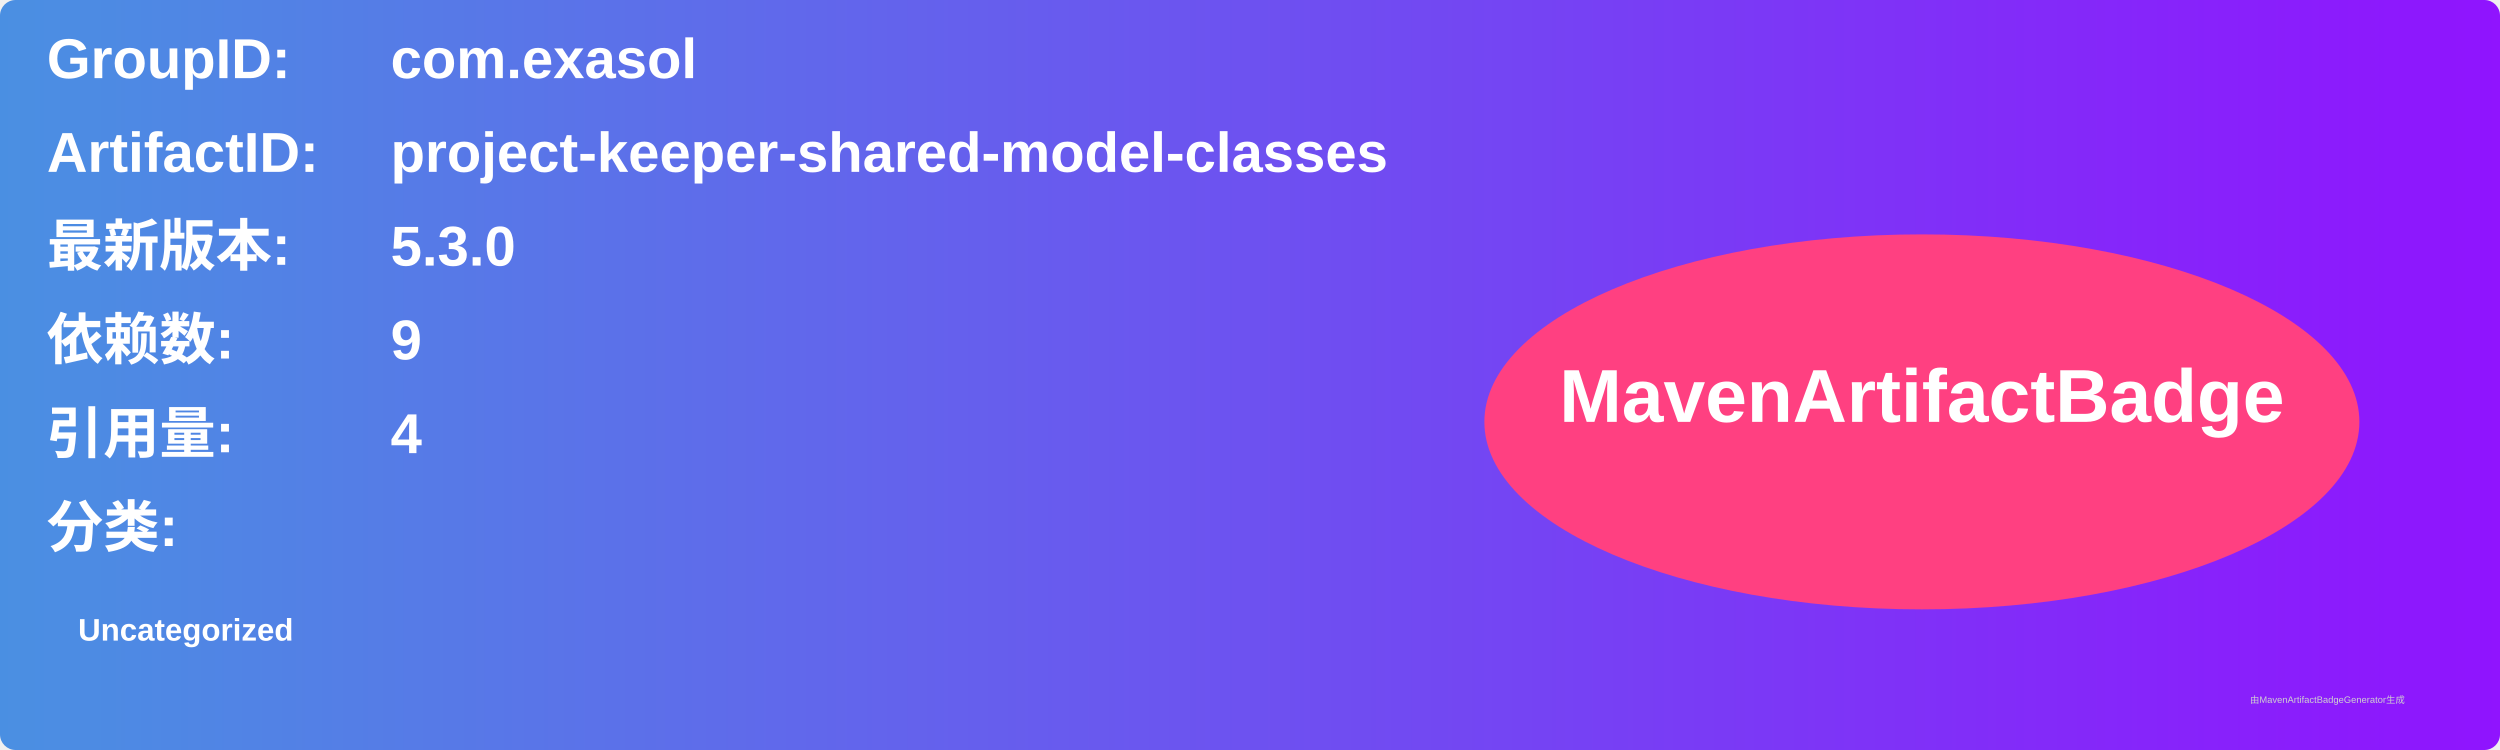
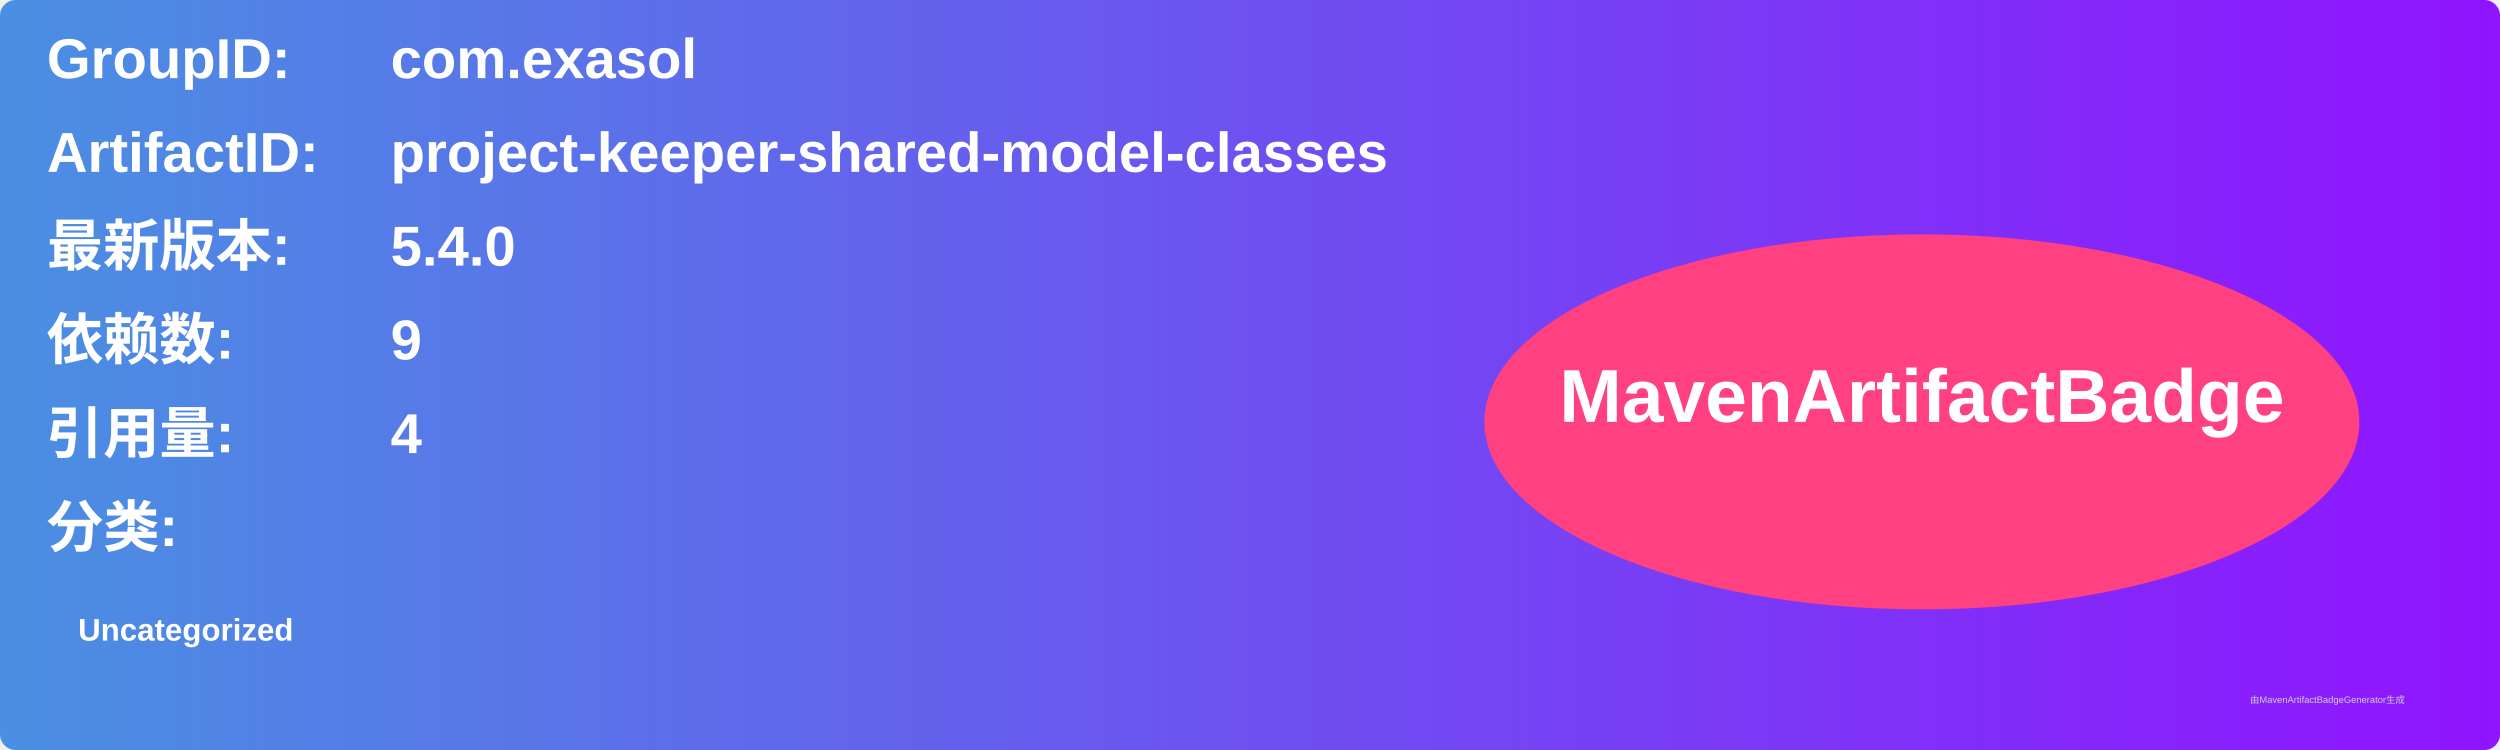
<svg xmlns="http://www.w3.org/2000/svg" width="800" height="240" viewBox="0 0 800 240">
  <linearGradient id="grad" x1="0%" y1="0%" x2="100%" y2="0%">
    <stop offset="0%" stop-color="#4a90e2" />
    <stop offset="100%" stop-color="#9013fe" />
  </linearGradient>
  <rect width="100%" height="100%" rx="5" ry="5" fill="url(#grad)" />
  <g transform="translate(15, 15)">
    <text x="0" y="10" font-family="Arial" font-size="18" fill="white" font-weight="bold" width="260">GroupID:</text>
    <text x="110" y="10" font-family="Arial" font-size="18" fill="white" font-weight="bold" width="460">com.exasol</text>
    <text x="0" y="40" font-family="Arial" font-size="18" fill="white" font-weight="bold" width="260">ArtifactID:</text>
    <text x="110" y="40" font-family="Arial" font-size="18" fill="white" font-weight="bold" width="460">project-keeper-shared-model-classes</text>
    <text x="0" y="70" font-family="Arial" font-size="18" fill="white" font-weight="bold">最新版本:</text>
    <text x="110" y="70" font-family="Arial" font-size="18" fill="white" font-weight="bold">
-       <tspan font-weight="bold">5.3.0</tspan>
+       <tspan font-weight="bold">5.4.0</tspan>
    </text>
    <text x="0" y="100" font-family="Arial" font-size="18" fill="white" font-weight="bold">依赖数: </text>
    <text x="110" y="100" font-family="Arial" font-size="18" fill="white">
      <tspan font-weight="bold">9</tspan>
    </text>
    <text x="0" y="130" font-family="Arial" font-size="18" fill="white" font-weight="bold">引用量: </text>
    <text x="110" y="130" font-family="Arial" font-size="18" fill="white">
      <tspan font-weight="bold">4</tspan>
    </text>
    <text x="0" y="160" font-family="Arial" font-size="18" fill="white" font-weight="bold">分类:</text>
    <text x="10" y="190" font-family="Arial" font-size="10" fill="white">
      <tspan font-weight="bold">Uncategorized</tspan>
    </text>
    <ellipse cx="600" cy="120" rx="140" ry="60" fill="#ff4081" />
    <text x="600" y="120" text-anchor="middle" font-family="Arial" font-size="24" fill="white" font-weight="bold">MavenArtifactBadge</text>
  </g>
  <text x="720" y="225" font-family="Arial" font-size="3" fill="#d0d0d0">由MavenArtifactBadgeGenerator生成</text>
</svg>
